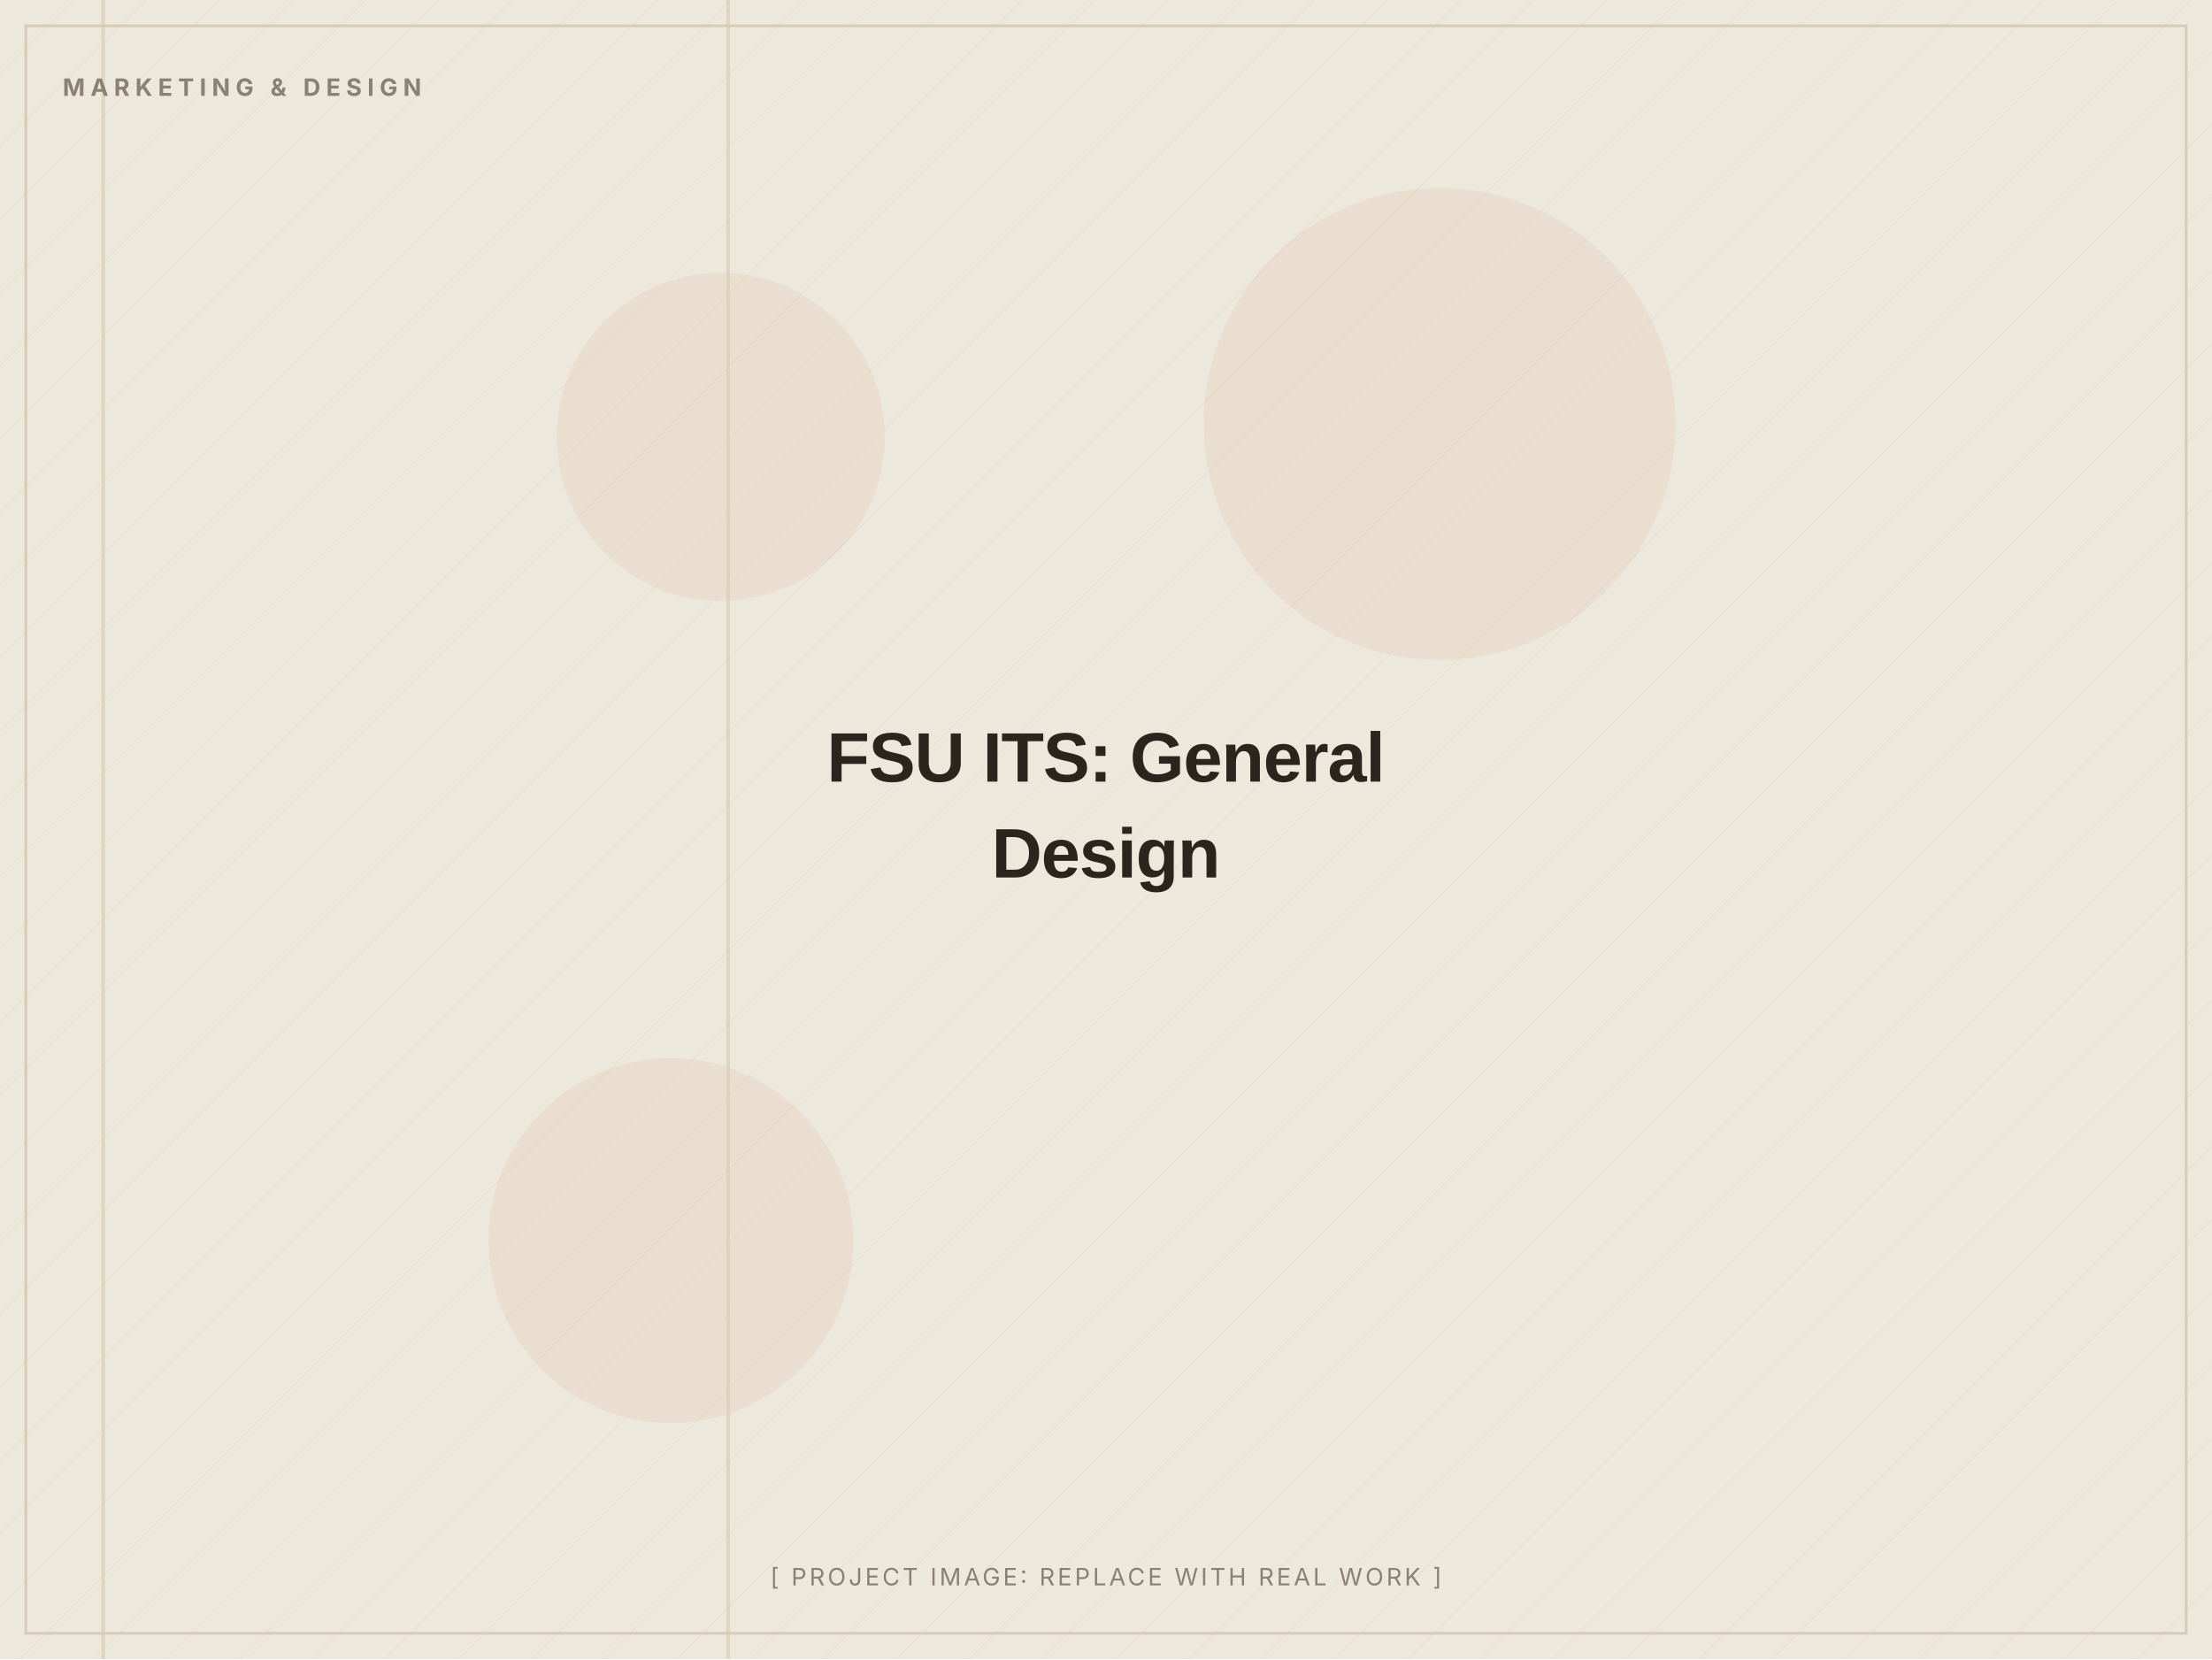
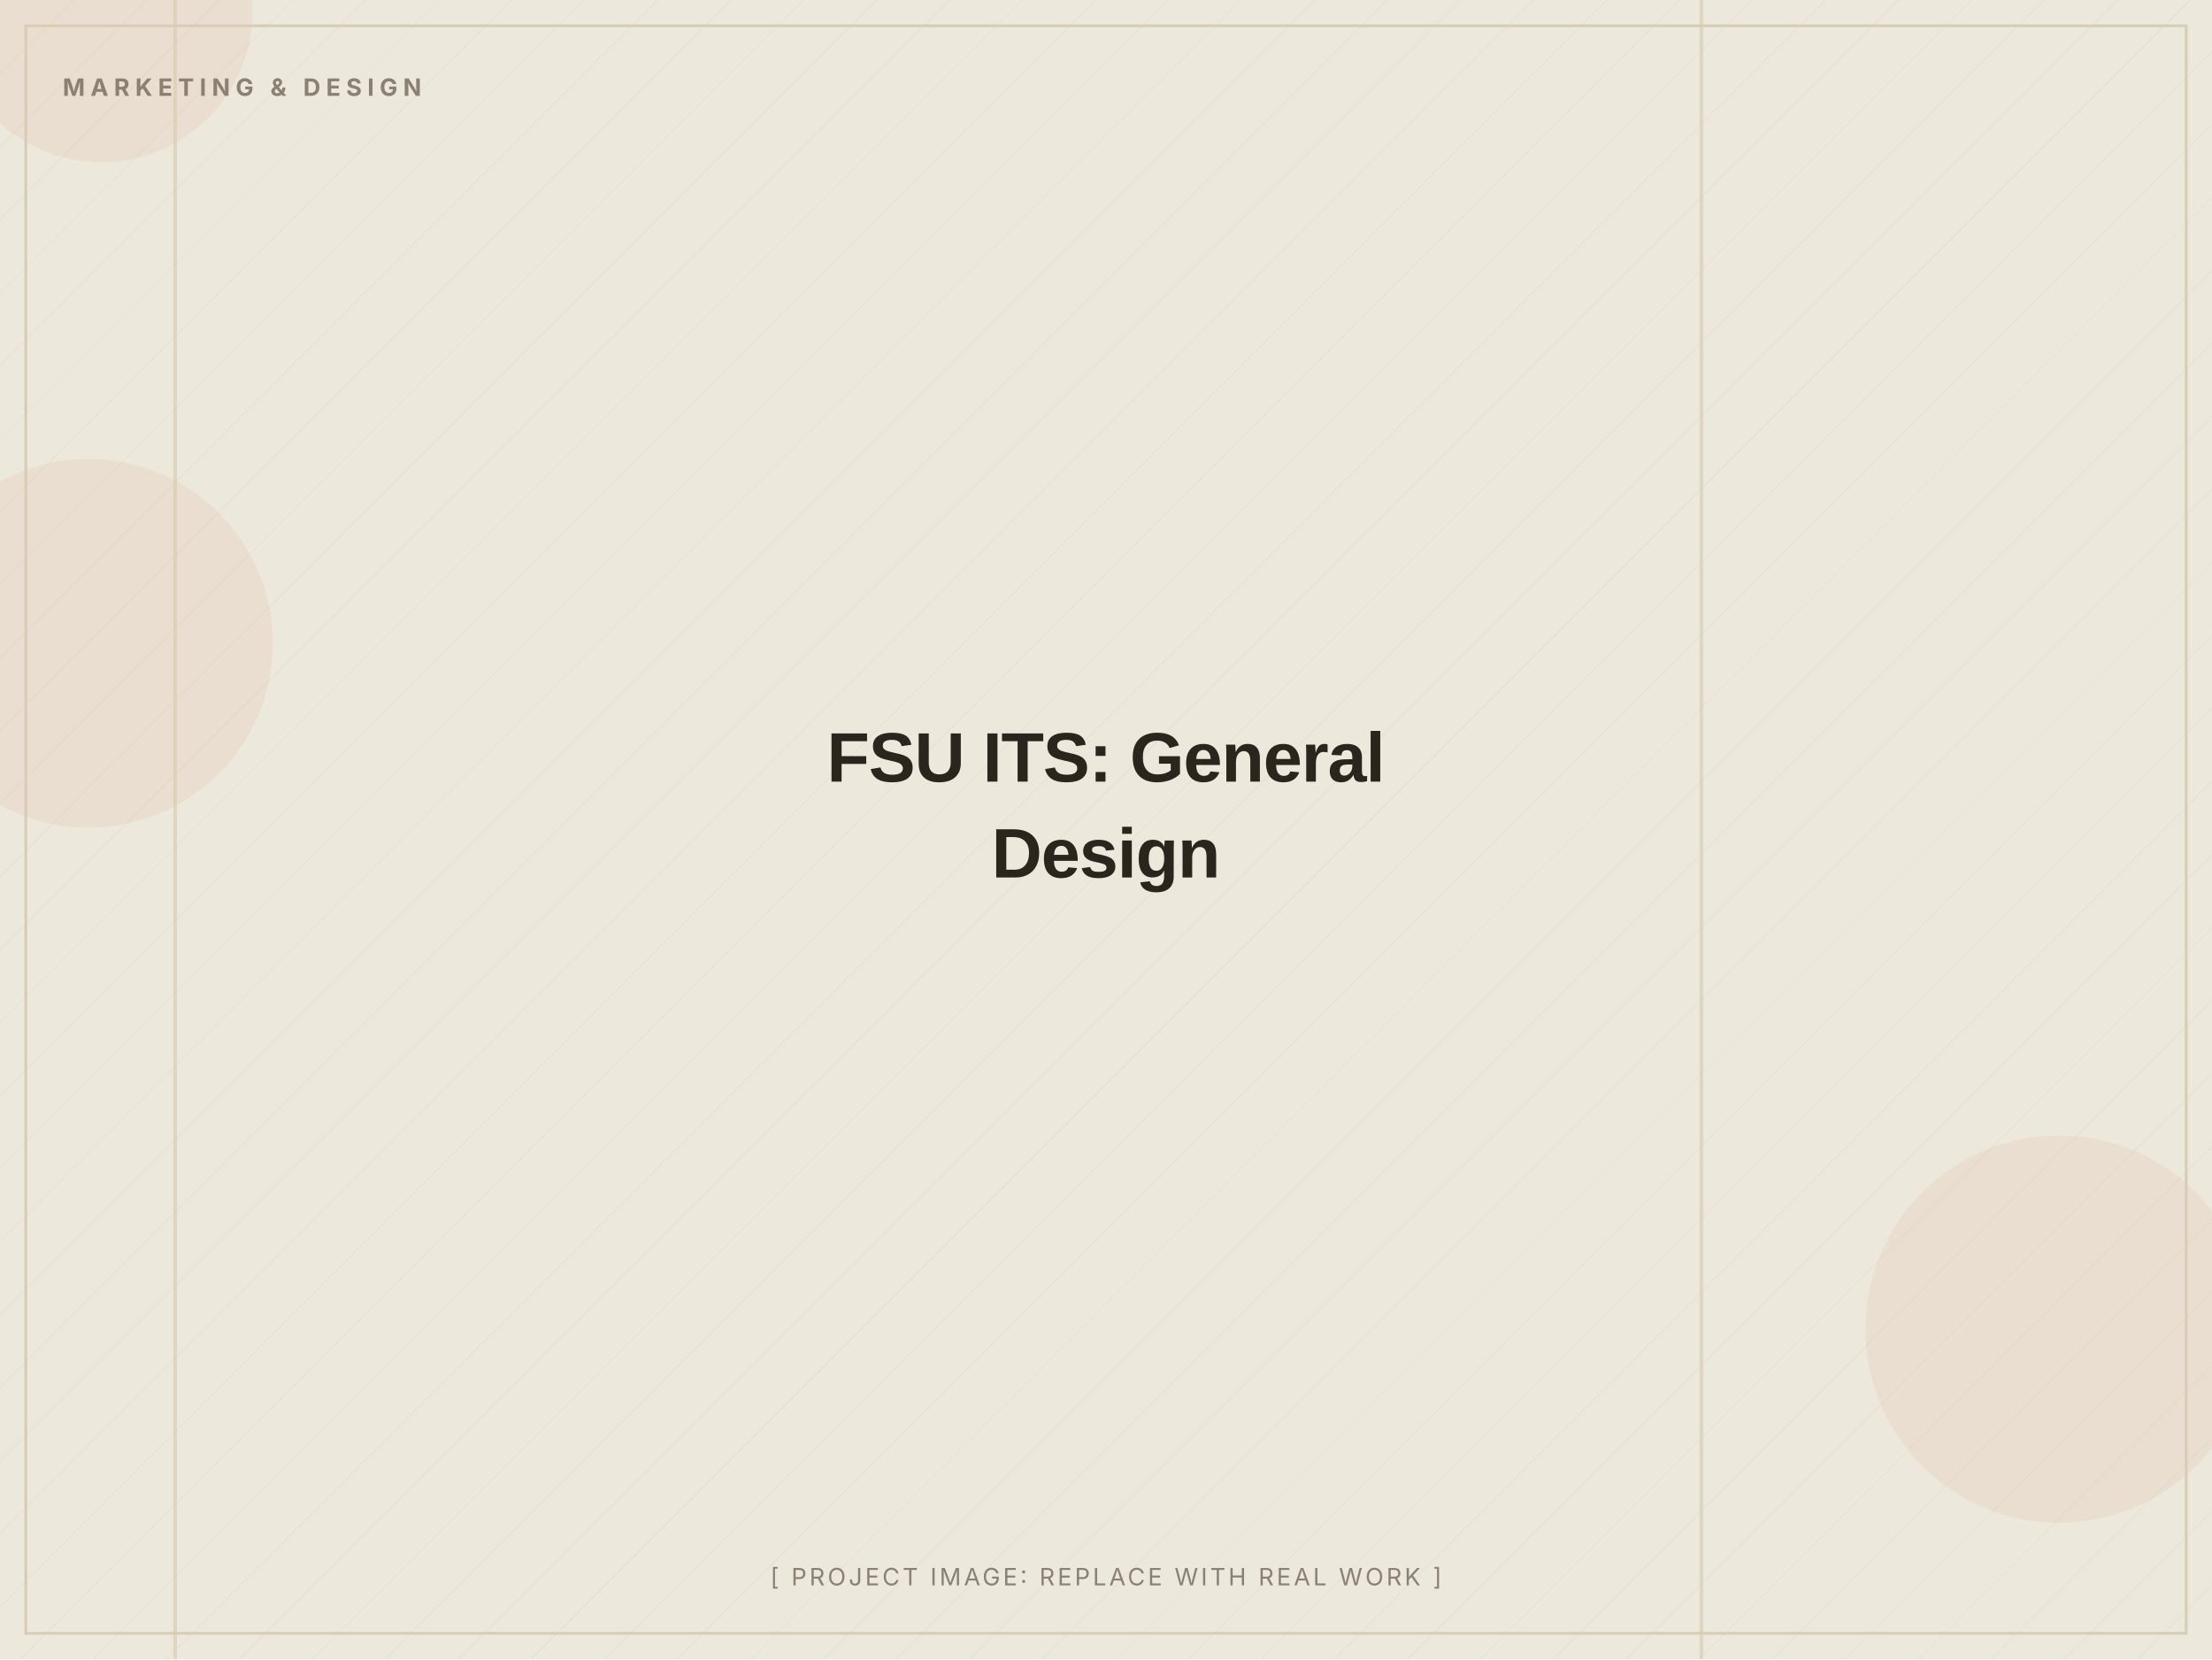
<svg xmlns="http://www.w3.org/2000/svg" width="1200" height="900" viewBox="0 0 1200 900" role="img" aria-label="FSU ITS: General Design (placeholder image)">
  <defs>
    <pattern id="d" width="28" height="28" patternUnits="userSpaceOnUse" patternTransform="rotate(45)">
      <line x1="0" y1="0" x2="0" y2="28" stroke="#D8CDB4" stroke-width="1" opacity="0.5" />
    </pattern>
  </defs>
  <rect width="1200" height="900" fill="#EDE8DC" />
  <rect width="1200" height="900" fill="url(#d)" opacity="0.55" />
-   <circle cx="364" cy="673" r="99" fill="#C2410C" opacity="0.06" />
-   <circle cx="391" cy="237" r="89" fill="#C2410C" opacity="0.06" />
-   <circle cx="781" cy="230" r="128" fill="#C2410C" opacity="0.06" />
-   <rect x="394" y="0" width="2" height="900" fill="#D8CDB4" opacity="0.7" />
-   <rect x="55" y="0" width="2" height="900" fill="#D8CDB4" opacity="0.7" />
+   <circle cx="1117" cy="721" r="105" fill="#C2410C" opacity="0.06" />
+   <circle cx="48" cy="349" r="100" fill="#C2410C" opacity="0.06" />
+   <circle cx="55" cy="6" r="82" fill="#C2410C" opacity="0.06" />
+   <rect x="922" y="0" width="2" height="900" fill="#D8CDB4" opacity="0.7" />
+   <rect x="94" y="0" width="2" height="900" fill="#D8CDB4" opacity="0.7" />
  <rect x="14" y="14" width="1172" height="872" fill="none" stroke="#D8CDB4" stroke-width="1.5" />
  <text x="34" y="52" font-family="Inter, Arial, sans-serif" font-weight="700" font-size="13" letter-spacing="3" fill="#8A8172">MARKETING &amp; DESIGN</text>
  <text x="600.0" y="424.0" text-anchor="middle" font-family="Archivo, Arial, sans-serif" font-weight="800" font-size="38" letter-spacing="-0.5" fill="#2A251D">FSU ITS: General</text>
  <text x="600.0" y="476.0" text-anchor="middle" font-family="Archivo, Arial, sans-serif" font-weight="800" font-size="38" letter-spacing="-0.5" fill="#2A251D">Design</text>
  <text x="600.0" y="860" text-anchor="middle" font-family="Inter, Arial, sans-serif" font-size="13" letter-spacing="1.5" fill="#8A8172">[ PROJECT IMAGE: REPLACE WITH REAL WORK ]</text>
</svg>
